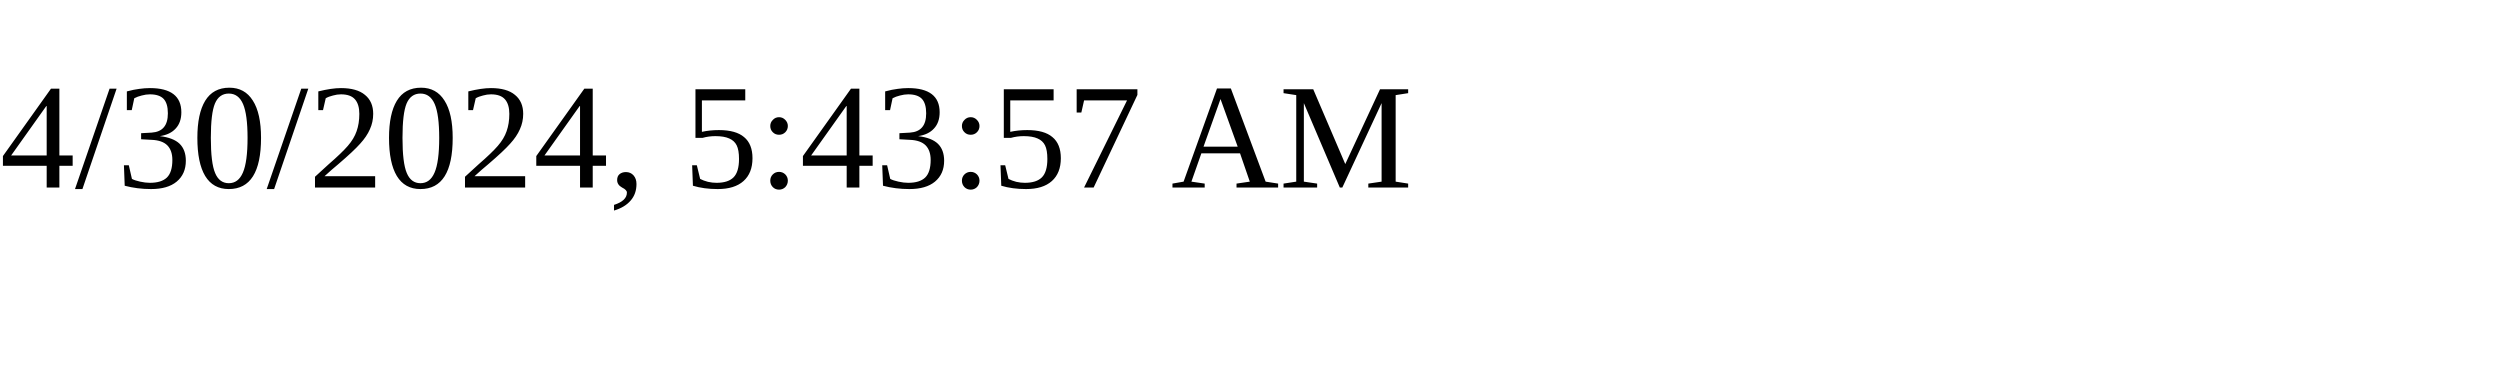
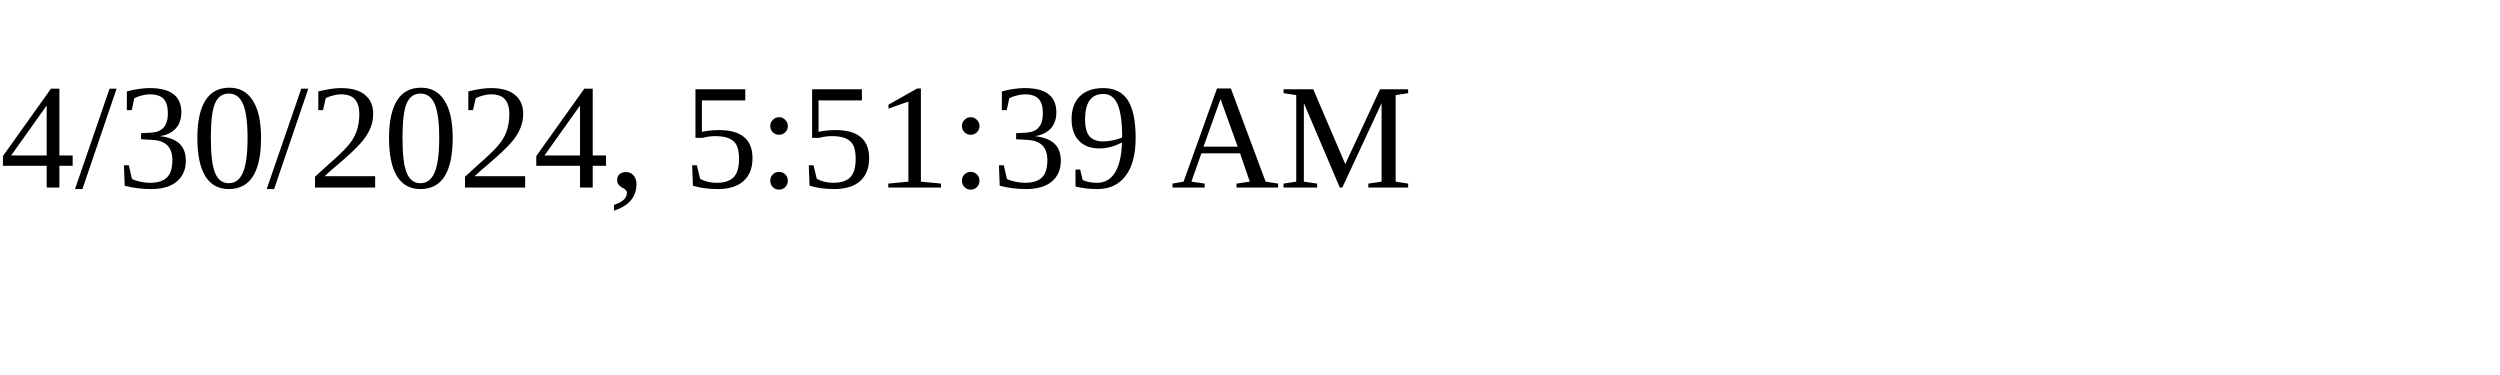
<svg xmlns="http://www.w3.org/2000/svg" height="30" width="200">
-   <text x="0" y="15">4/30/2024, 5:43:57 AM</text>
+   <text x="0" y="15">4/30/2024, 5:51:39 AM</text>
</svg>
